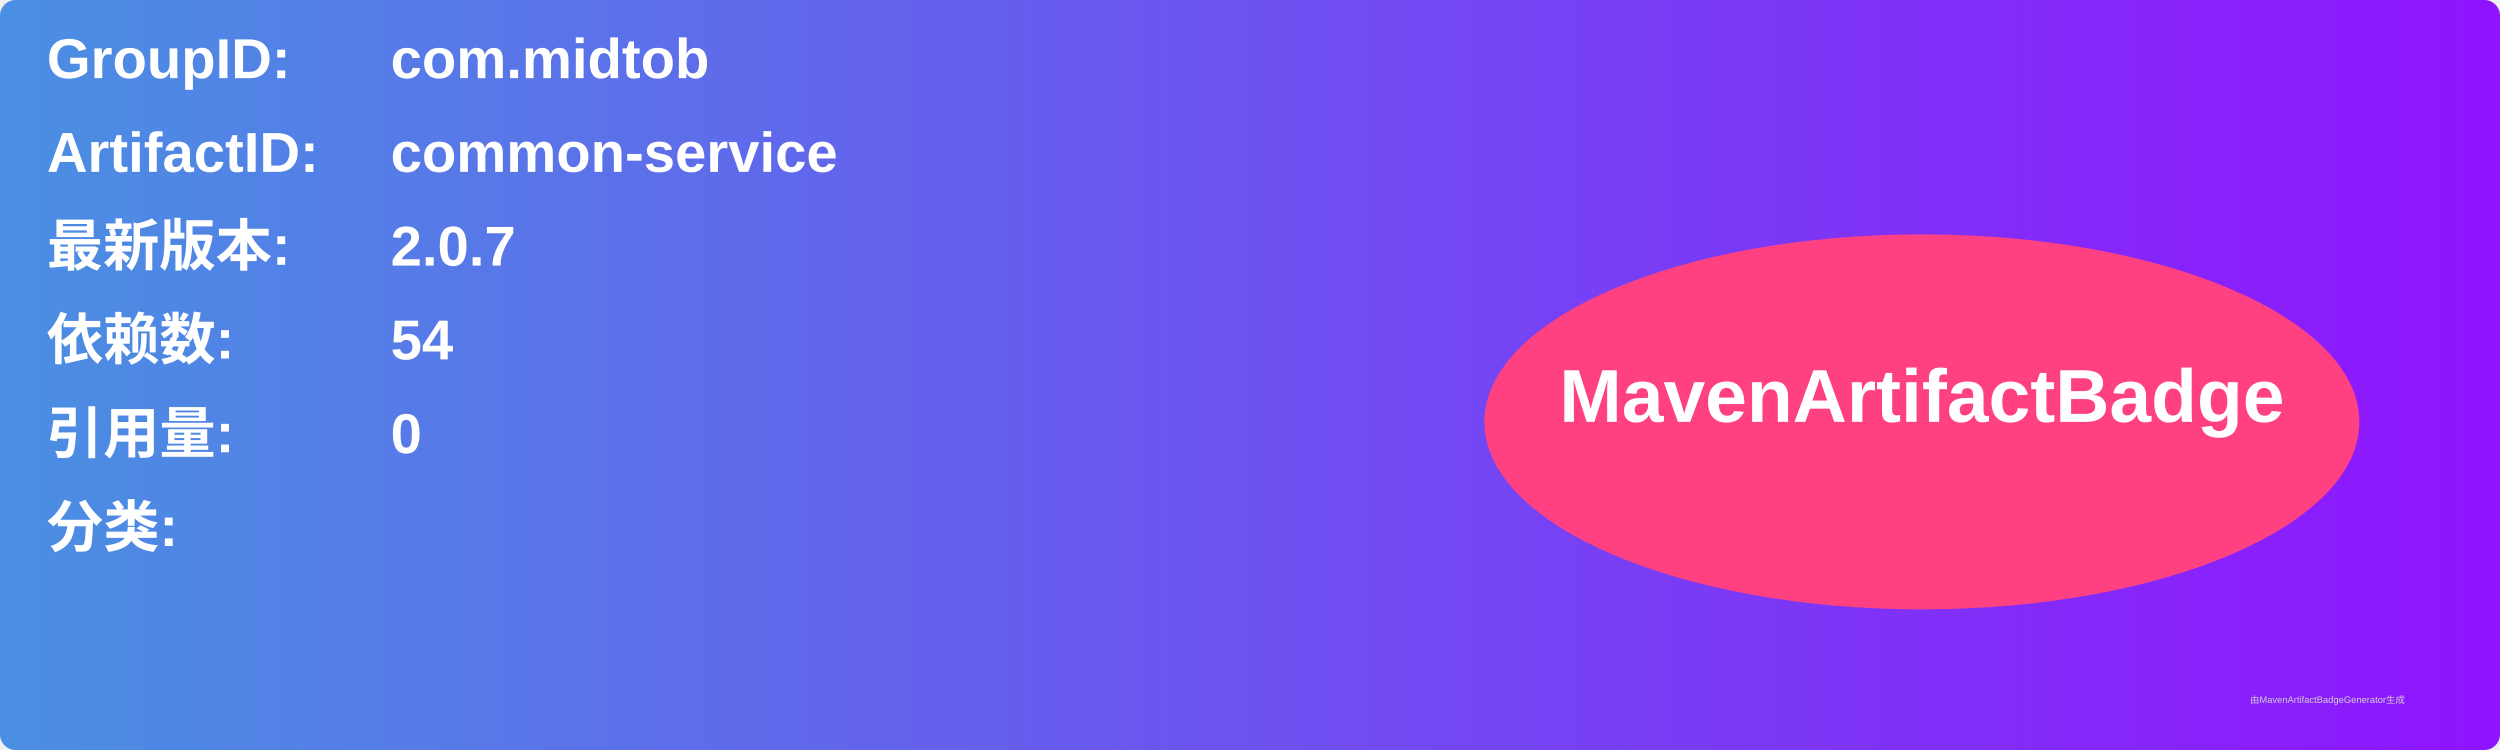
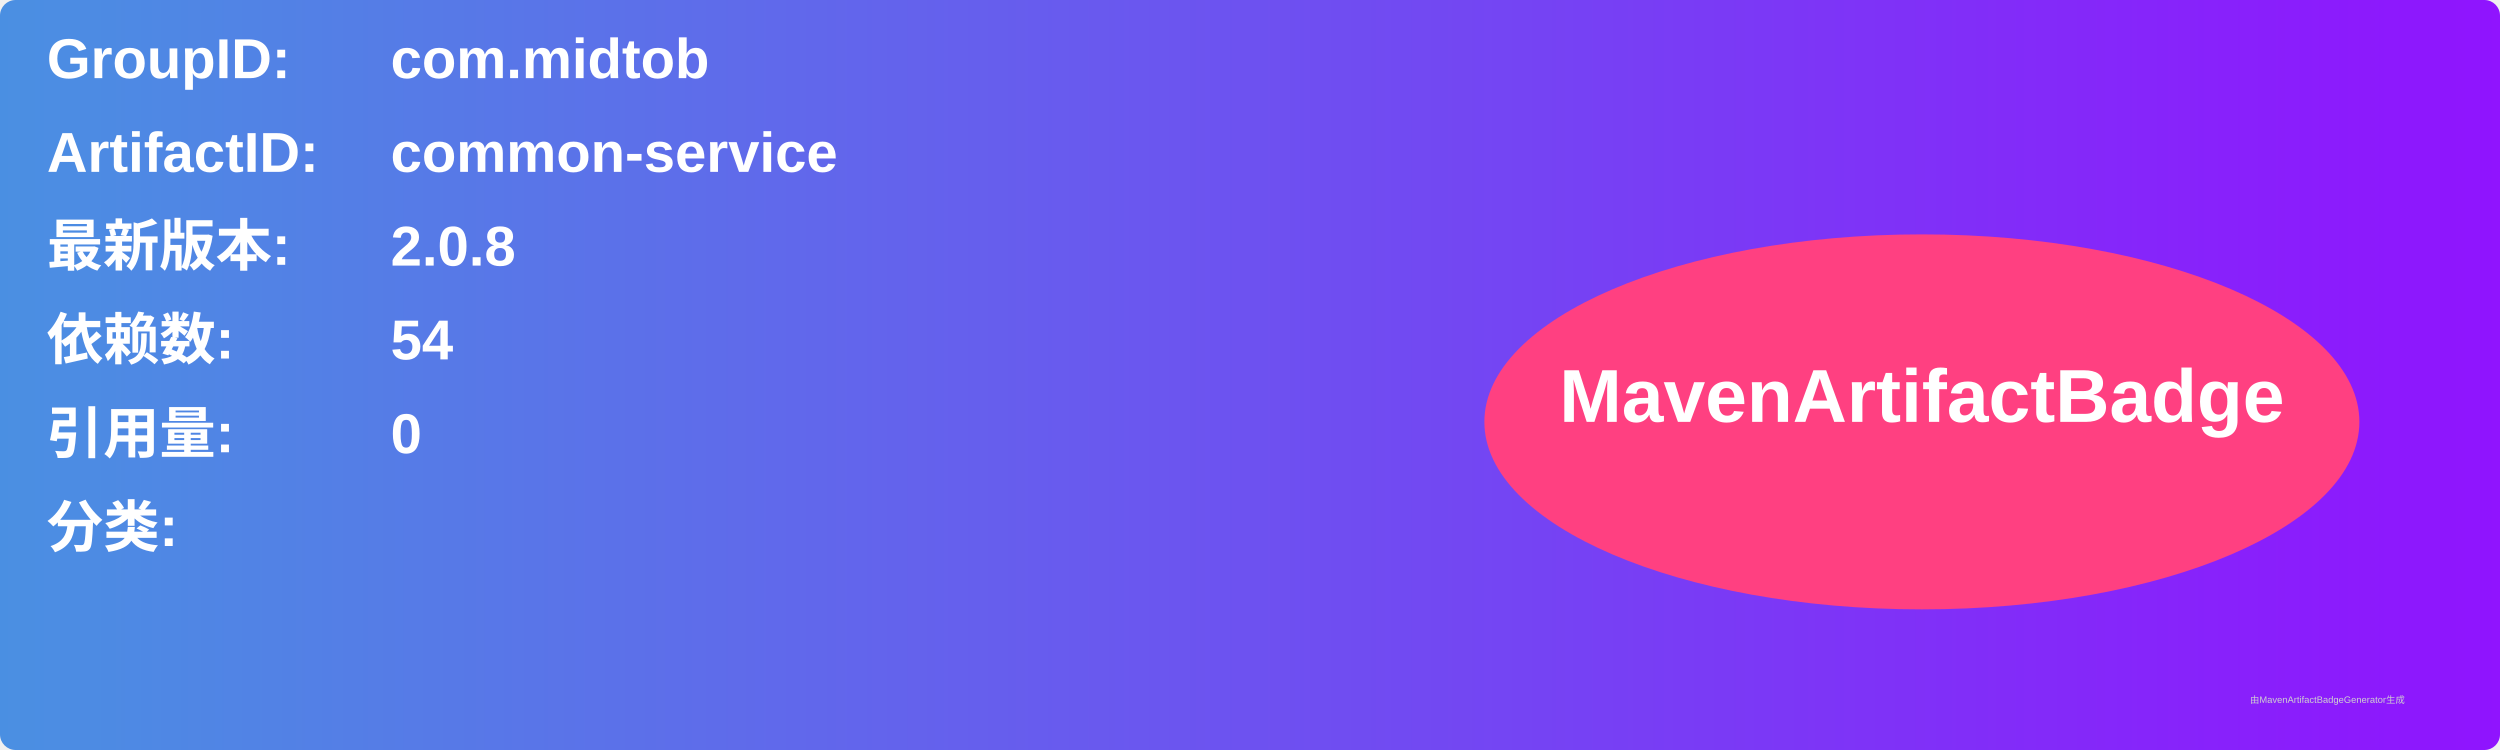
<svg xmlns="http://www.w3.org/2000/svg" width="800" height="240" viewBox="0 0 800 240">
  <linearGradient id="grad" x1="0%" y1="0%" x2="100%" y2="0%">
    <stop offset="0%" stop-color="#4a90e2" />
    <stop offset="100%" stop-color="#9013fe" />
  </linearGradient>
  <rect width="100%" height="100%" rx="5" ry="5" fill="url(#grad)" />
  <g transform="translate(15, 15)">
    <text x="0" y="10" font-family="Arial" font-size="18" fill="white" font-weight="bold" width="260">GroupID:</text>
    <text x="110" y="10" font-family="Arial" font-size="18" fill="white" font-weight="bold" width="460">com.midtob</text>
    <text x="0" y="40" font-family="Arial" font-size="18" fill="white" font-weight="bold" width="260">ArtifactID:</text>
    <text x="110" y="40" font-family="Arial" font-size="18" fill="white" font-weight="bold" width="460">common-service</text>
    <text x="0" y="70" font-family="Arial" font-size="18" fill="white" font-weight="bold">最新版本:</text>
    <text x="110" y="70" font-family="Arial" font-size="18" fill="white" font-weight="bold">
-       <tspan font-weight="bold">2.0.7</tspan>
+       <tspan font-weight="bold">2.0.8</tspan>
    </text>
    <text x="0" y="100" font-family="Arial" font-size="18" fill="white" font-weight="bold">依赖数: </text>
    <text x="110" y="100" font-family="Arial" font-size="18" fill="white">
      <tspan font-weight="bold">54</tspan>
    </text>
    <text x="0" y="130" font-family="Arial" font-size="18" fill="white" font-weight="bold">引用量: </text>
    <text x="110" y="130" font-family="Arial" font-size="18" fill="white">
      <tspan font-weight="bold">0</tspan>
    </text>
    <text x="0" y="160" font-family="Arial" font-size="18" fill="white" font-weight="bold">分类:</text>
    <text x="10" y="190" font-family="Arial" font-size="10" fill="white">
      <tspan font-weight="bold" />
    </text>
    <ellipse cx="600" cy="120" rx="140" ry="60" fill="#ff4081" />
    <text x="600" y="120" text-anchor="middle" font-family="Arial" font-size="24" fill="white" font-weight="bold">MavenArtifactBadge</text>
  </g>
  <text x="720" y="225" font-family="Arial" font-size="3" fill="#d0d0d0">由MavenArtifactBadgeGenerator生成</text>
</svg>
